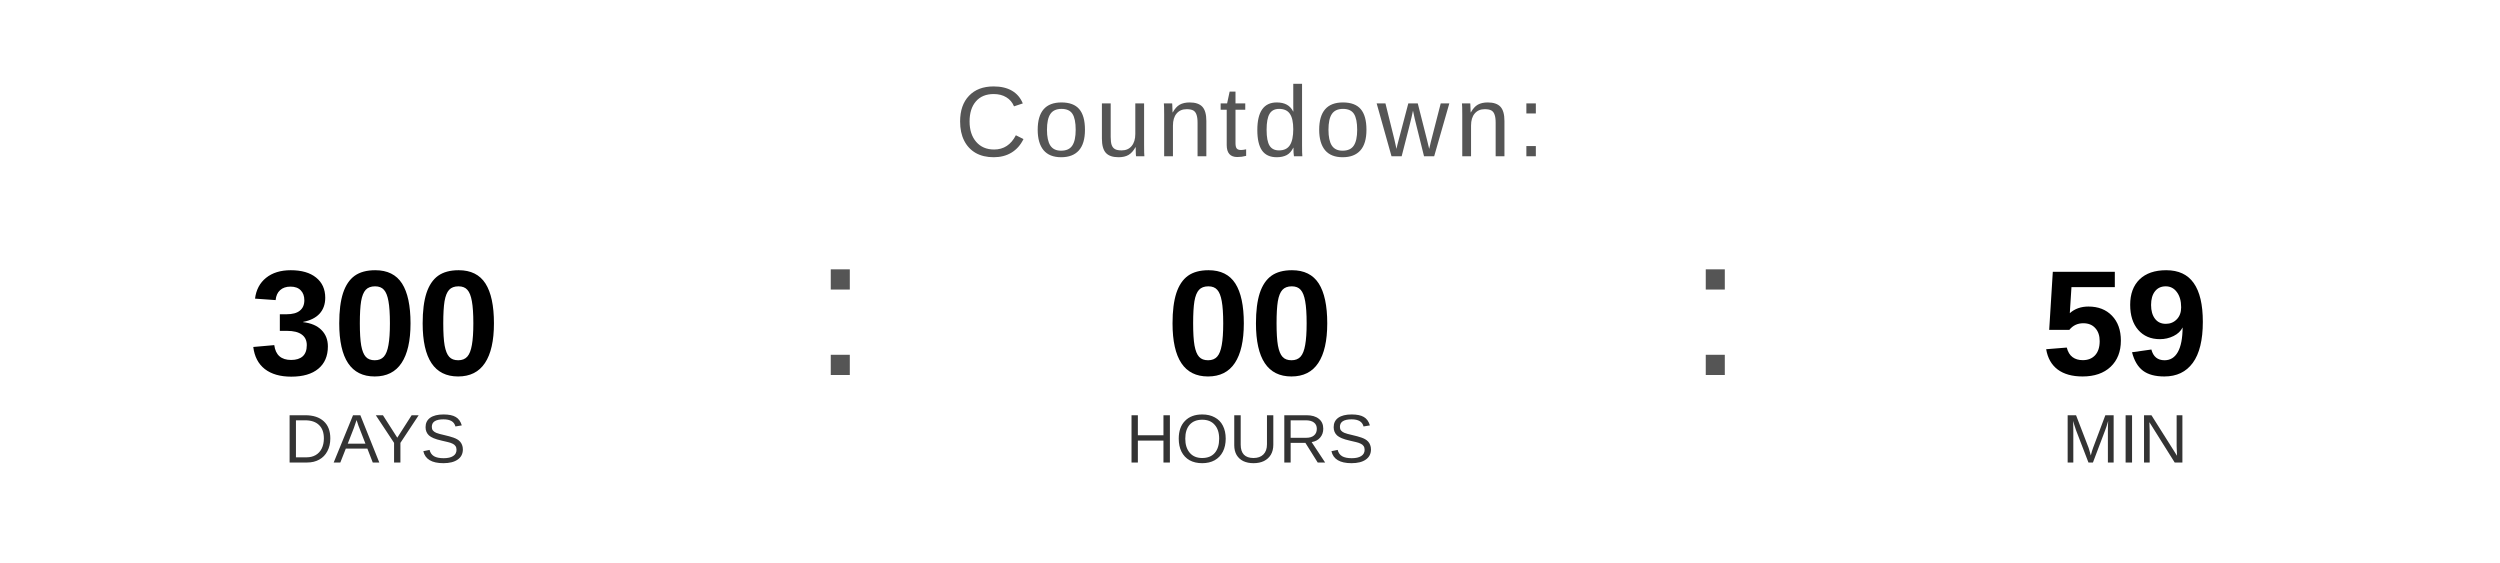
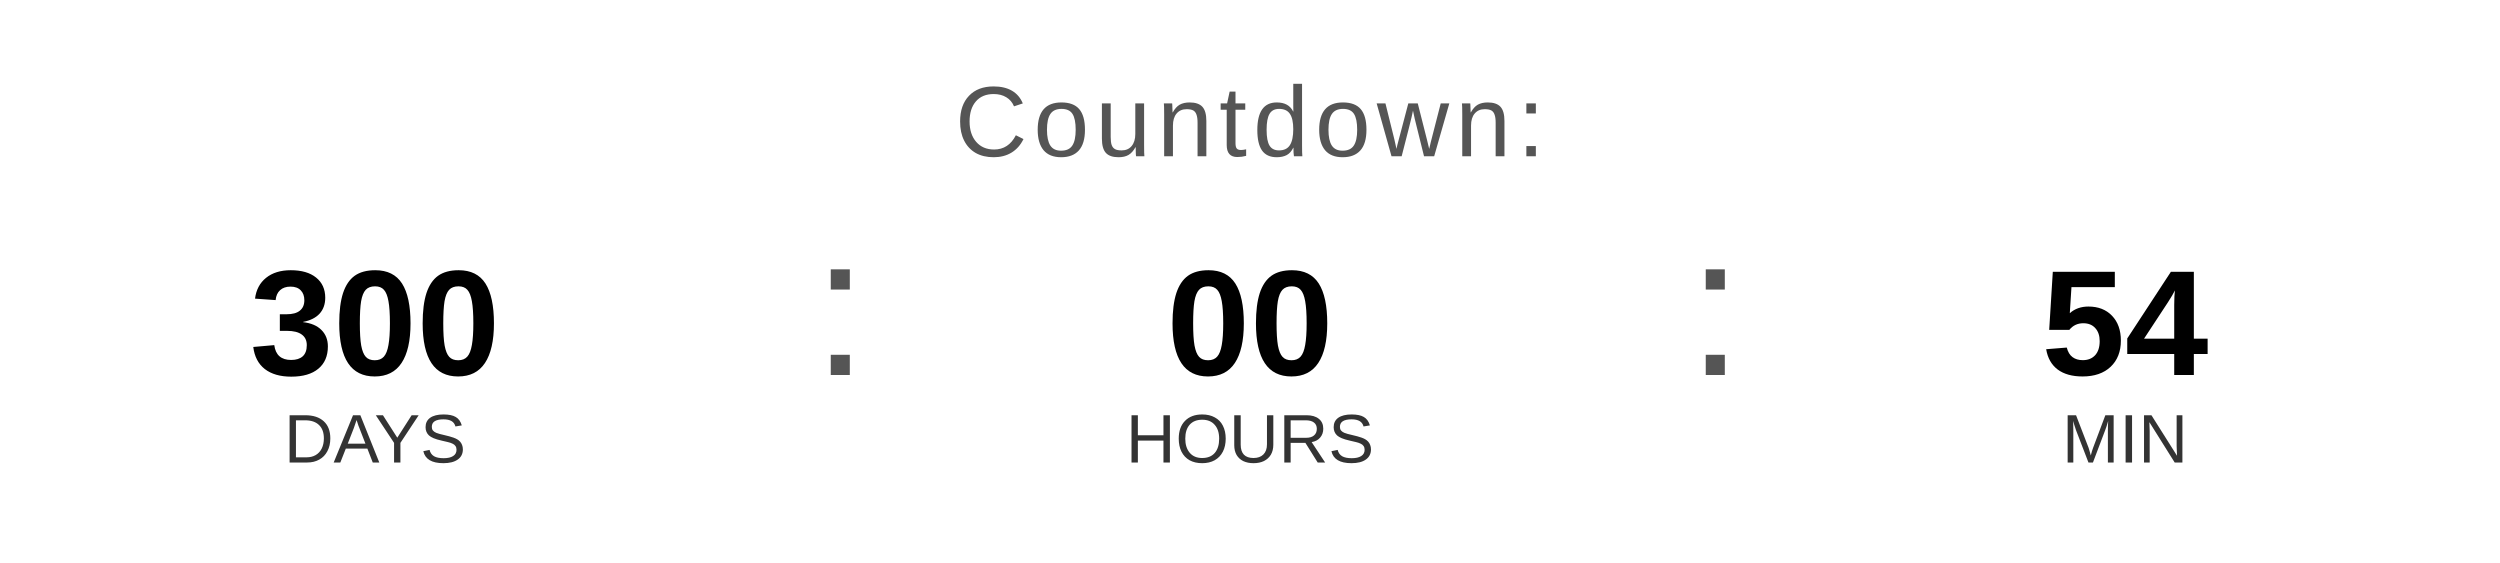
<svg xmlns="http://www.w3.org/2000/svg" width="400" height="90" viewBox="0 0 400 90">
  <text x="200" y="25" font-family="Arial, Helvetica, sans-serif" font-size="16" fill="#555555" text-anchor="middle" letter-spacing="1">
    Countdown:
  </text>
  <text x="60" y="60" font-family="Arial, Helvetica, sans-serif" font-size="24" font-weight="bold" fill="#000000" text-anchor="middle">300</text>
  <text x="60" y="74" font-family="Arial, Helvetica, sans-serif" font-size="11" fill="#333333" text-anchor="middle">DAYS</text>
  <text x="130" y="60" font-family="Arial, sans-serif" font-size="32" fill="#555555">:</text>
  <text x="200" y="60" font-family="Arial, Helvetica, sans-serif" font-size="24" font-weight="bold" fill="#000000" text-anchor="middle">00</text>
  <text x="200" y="74" font-family="Arial, Helvetica, sans-serif" font-size="11" fill="#333333" text-anchor="middle">HOURS</text>
  <text x="270" y="60" font-family="Arial, sans-serif" font-size="32" fill="#555555">:</text>
-   <text x="340" y="60" font-family="Arial, Helvetica, sans-serif" font-size="24" font-weight="bold" fill="#000000" text-anchor="middle">59</text>
+   <text x="340" y="60" font-family="Arial, Helvetica, sans-serif" font-size="24" font-weight="bold" fill="#000000" text-anchor="middle">54</text>
  <text x="340" y="74" font-family="Arial, Helvetica, sans-serif" font-size="11" fill="#333333" text-anchor="middle">MIN</text>
</svg>
